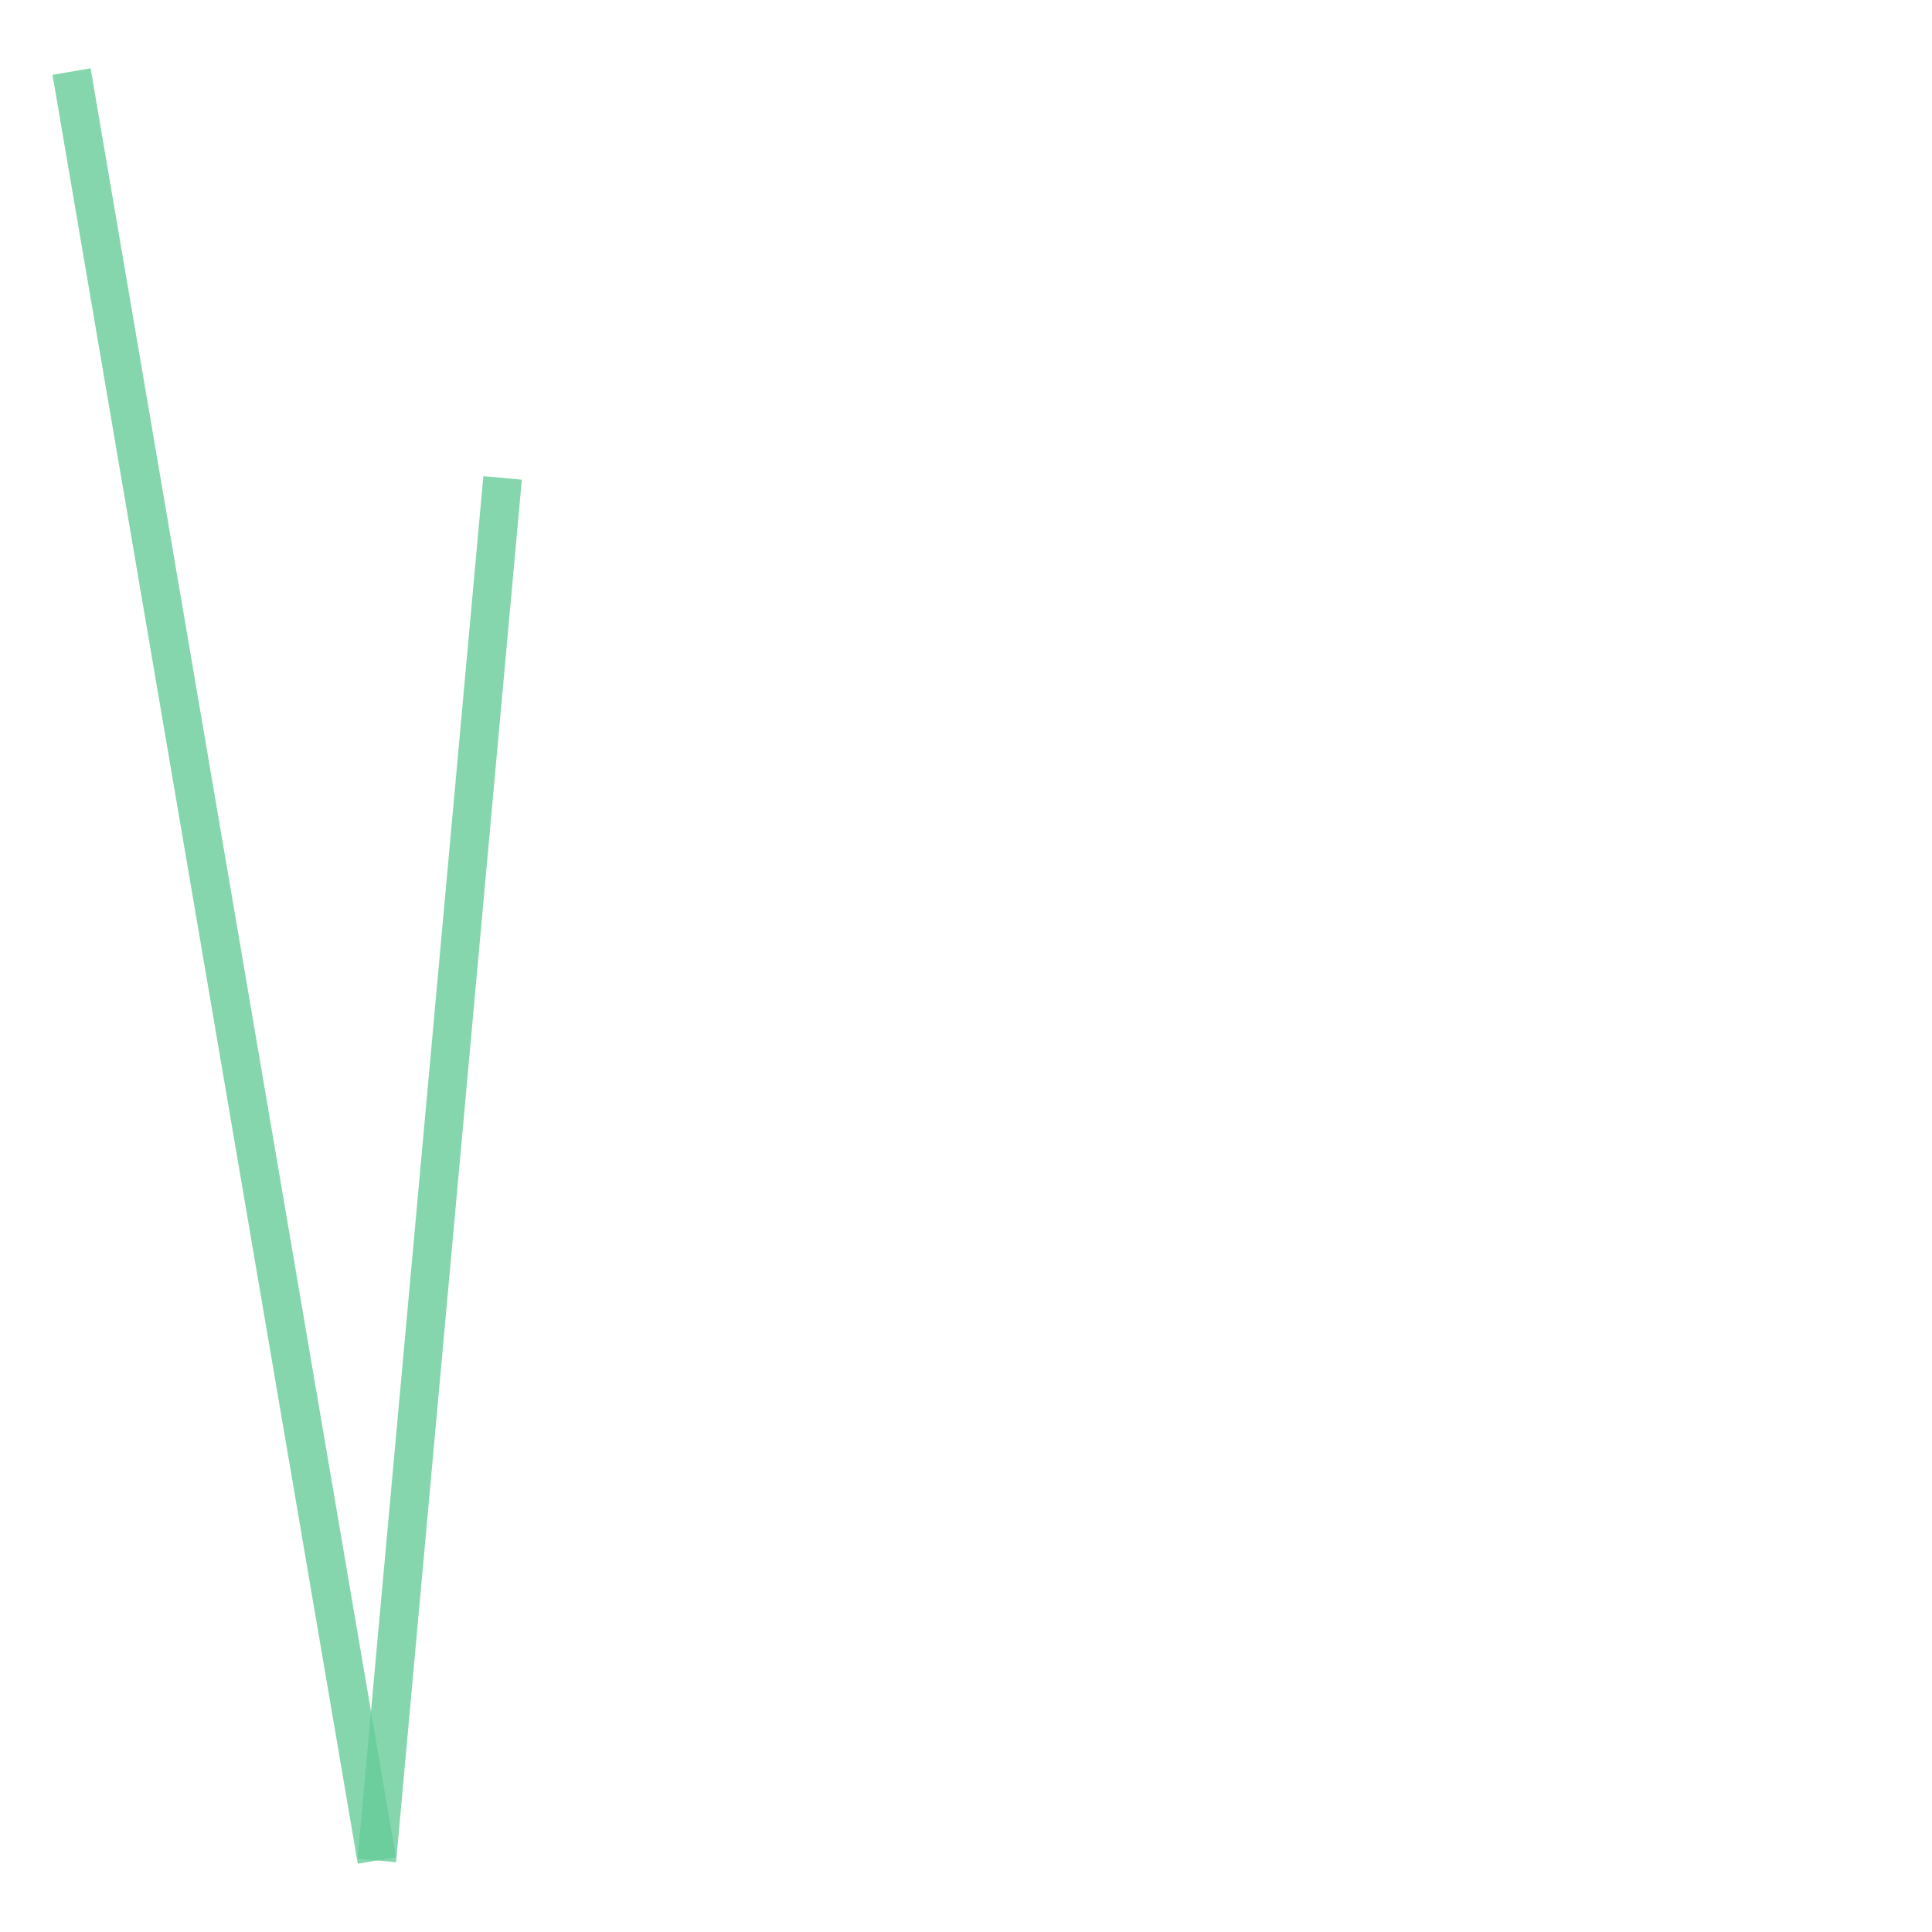
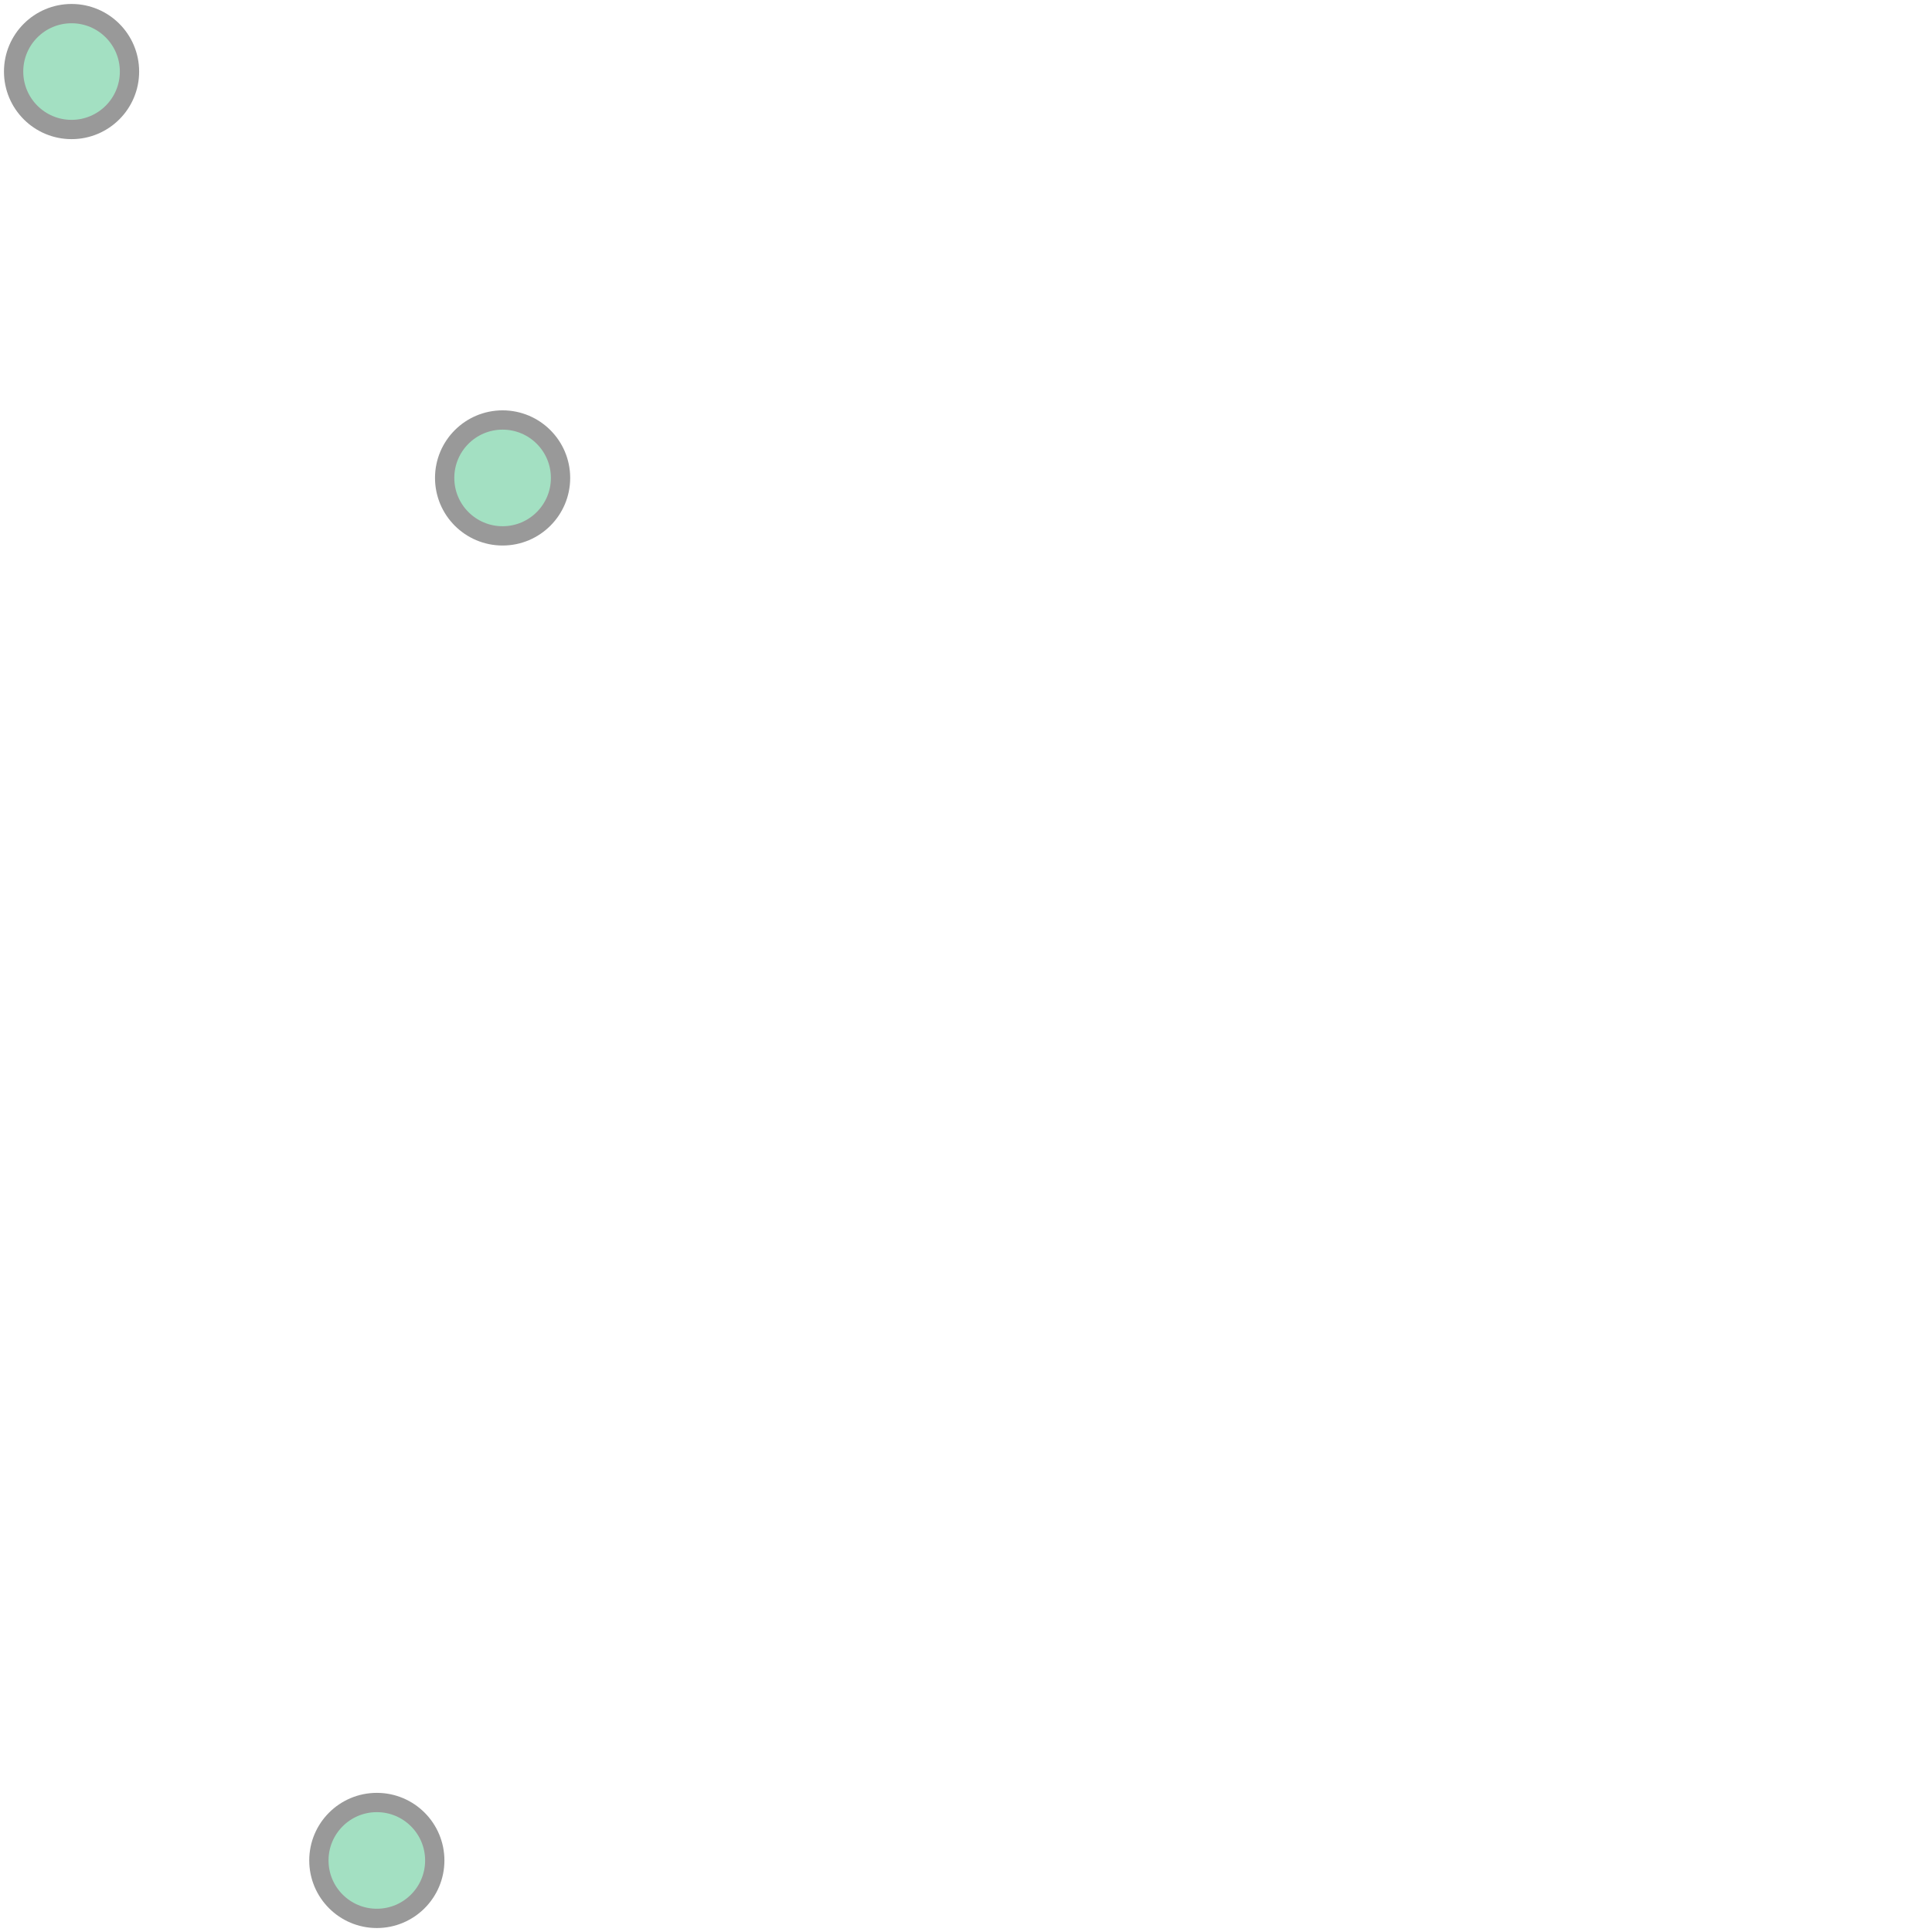
<svg xmlns="http://www.w3.org/2000/svg" width="100.0" height="100.0" viewBox="1.028 -26.272 9.404 31.644" preserveAspectRatio="xMinYMin meet">
  <g transform="matrix(1,0,0,-1,0,-20.9)">
    <g>
-       <polyline fill="none" stroke="#66cc99" stroke-width="0.633" points="2.2,4.2 7.2,-25.1" opacity="0.8" />
-       <polyline fill="none" stroke="#66cc99" stroke-width="0.633" points="7.2,-25.1 9.26,-2.456" opacity="0.8" />
+       <circle cx="2.2" cy="4.2" r="0.949" stroke="#555555" stroke-width="0.316" fill="#66cc99" opacity="0.6" />
+       <circle cx="7.2" cy="-25.1" r="0.949" stroke="#555555" stroke-width="0.316" fill="#66cc99" opacity="0.6" />
+       <circle cx="9.26" cy="-2.456" r="0.949" stroke="#555555" stroke-width="0.316" fill="#66cc99" opacity="0.6" />
    </g>
  </g>
</svg>
